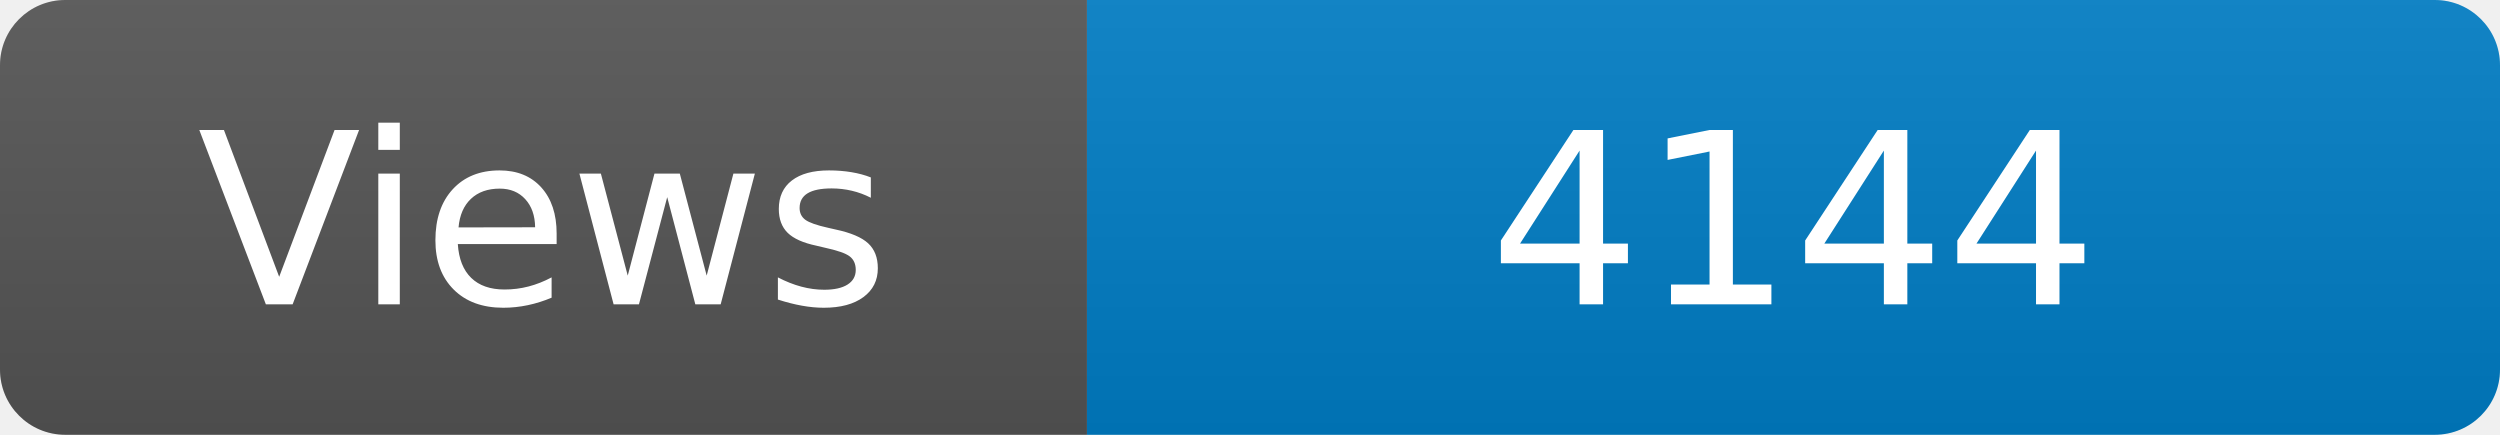
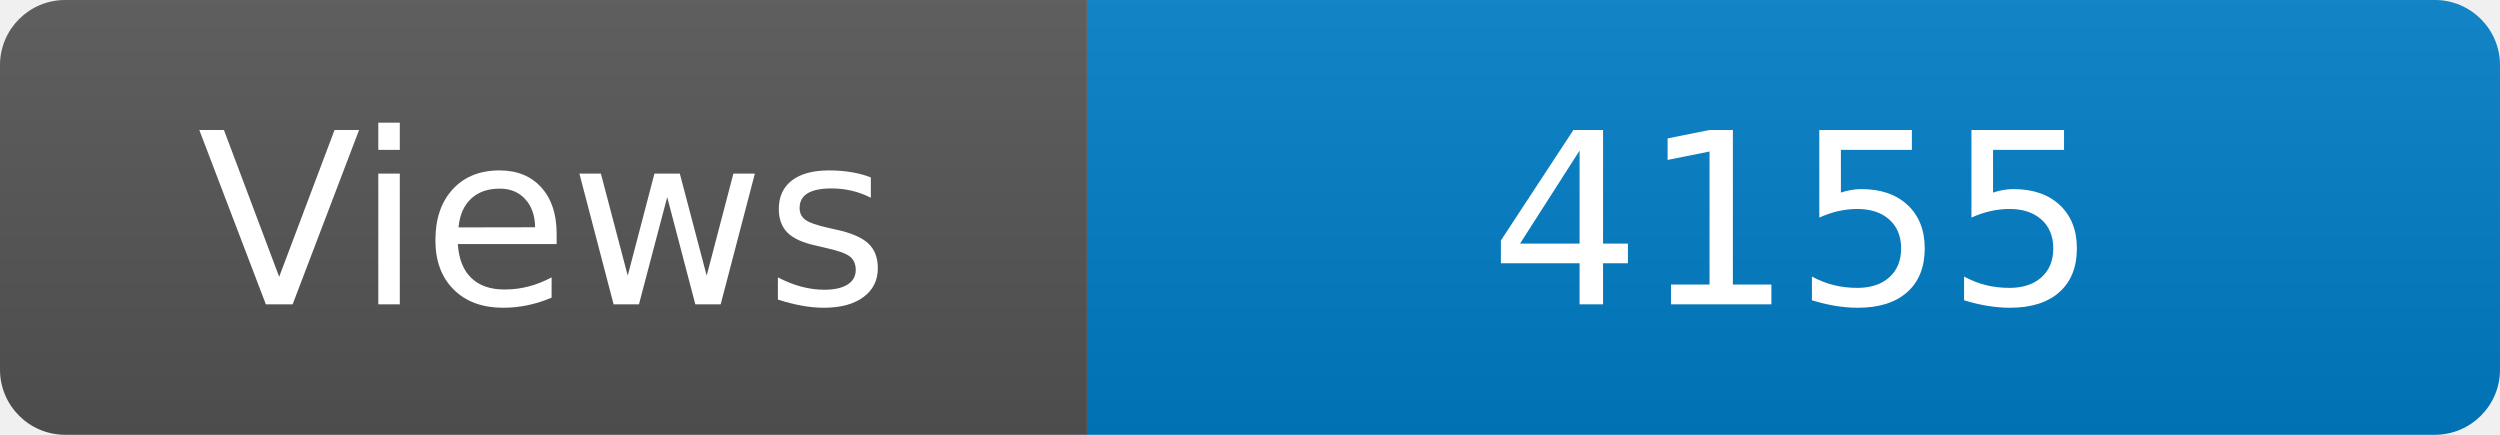
<svg xmlns="http://www.w3.org/2000/svg" width="115" height="20" role="img" aria-label="Maintained?: yes">
  <linearGradient id="s" x2="0" y2="100%">
    <stop offset="0" stop-color="#bbb" stop-opacity=".1" />
    <stop offset="1" stop-opacity=".1" />
  </linearGradient>
  <clipPath id="r">
    <rect width="115" height="20" rx="3" fill="#fff" />
  </clipPath>
  <g clip-path="url(#r)">
    <rect width="50" height="20" fill="#555" />
    <rect x="50" width="160" height="20" fill="#007ec6" />
    <rect width="115" height="20" fill="url(#s)" />
  </g>
  <g fill="#fff" text-anchor="middle" font-family="Verdana,Geneva,DejaVu Sans,sans-serif" font-size="110">
    <text x="250" y="140" transform="scale(.1)" fill="#fff">Views</text>
-     <text x="825" y="140" transform="scale(.1)" fill="#fff">4144</text>
+     <text x="825" y="140" transform="scale(.1)" fill="#fff">4155</text>
  </g>
</svg>
